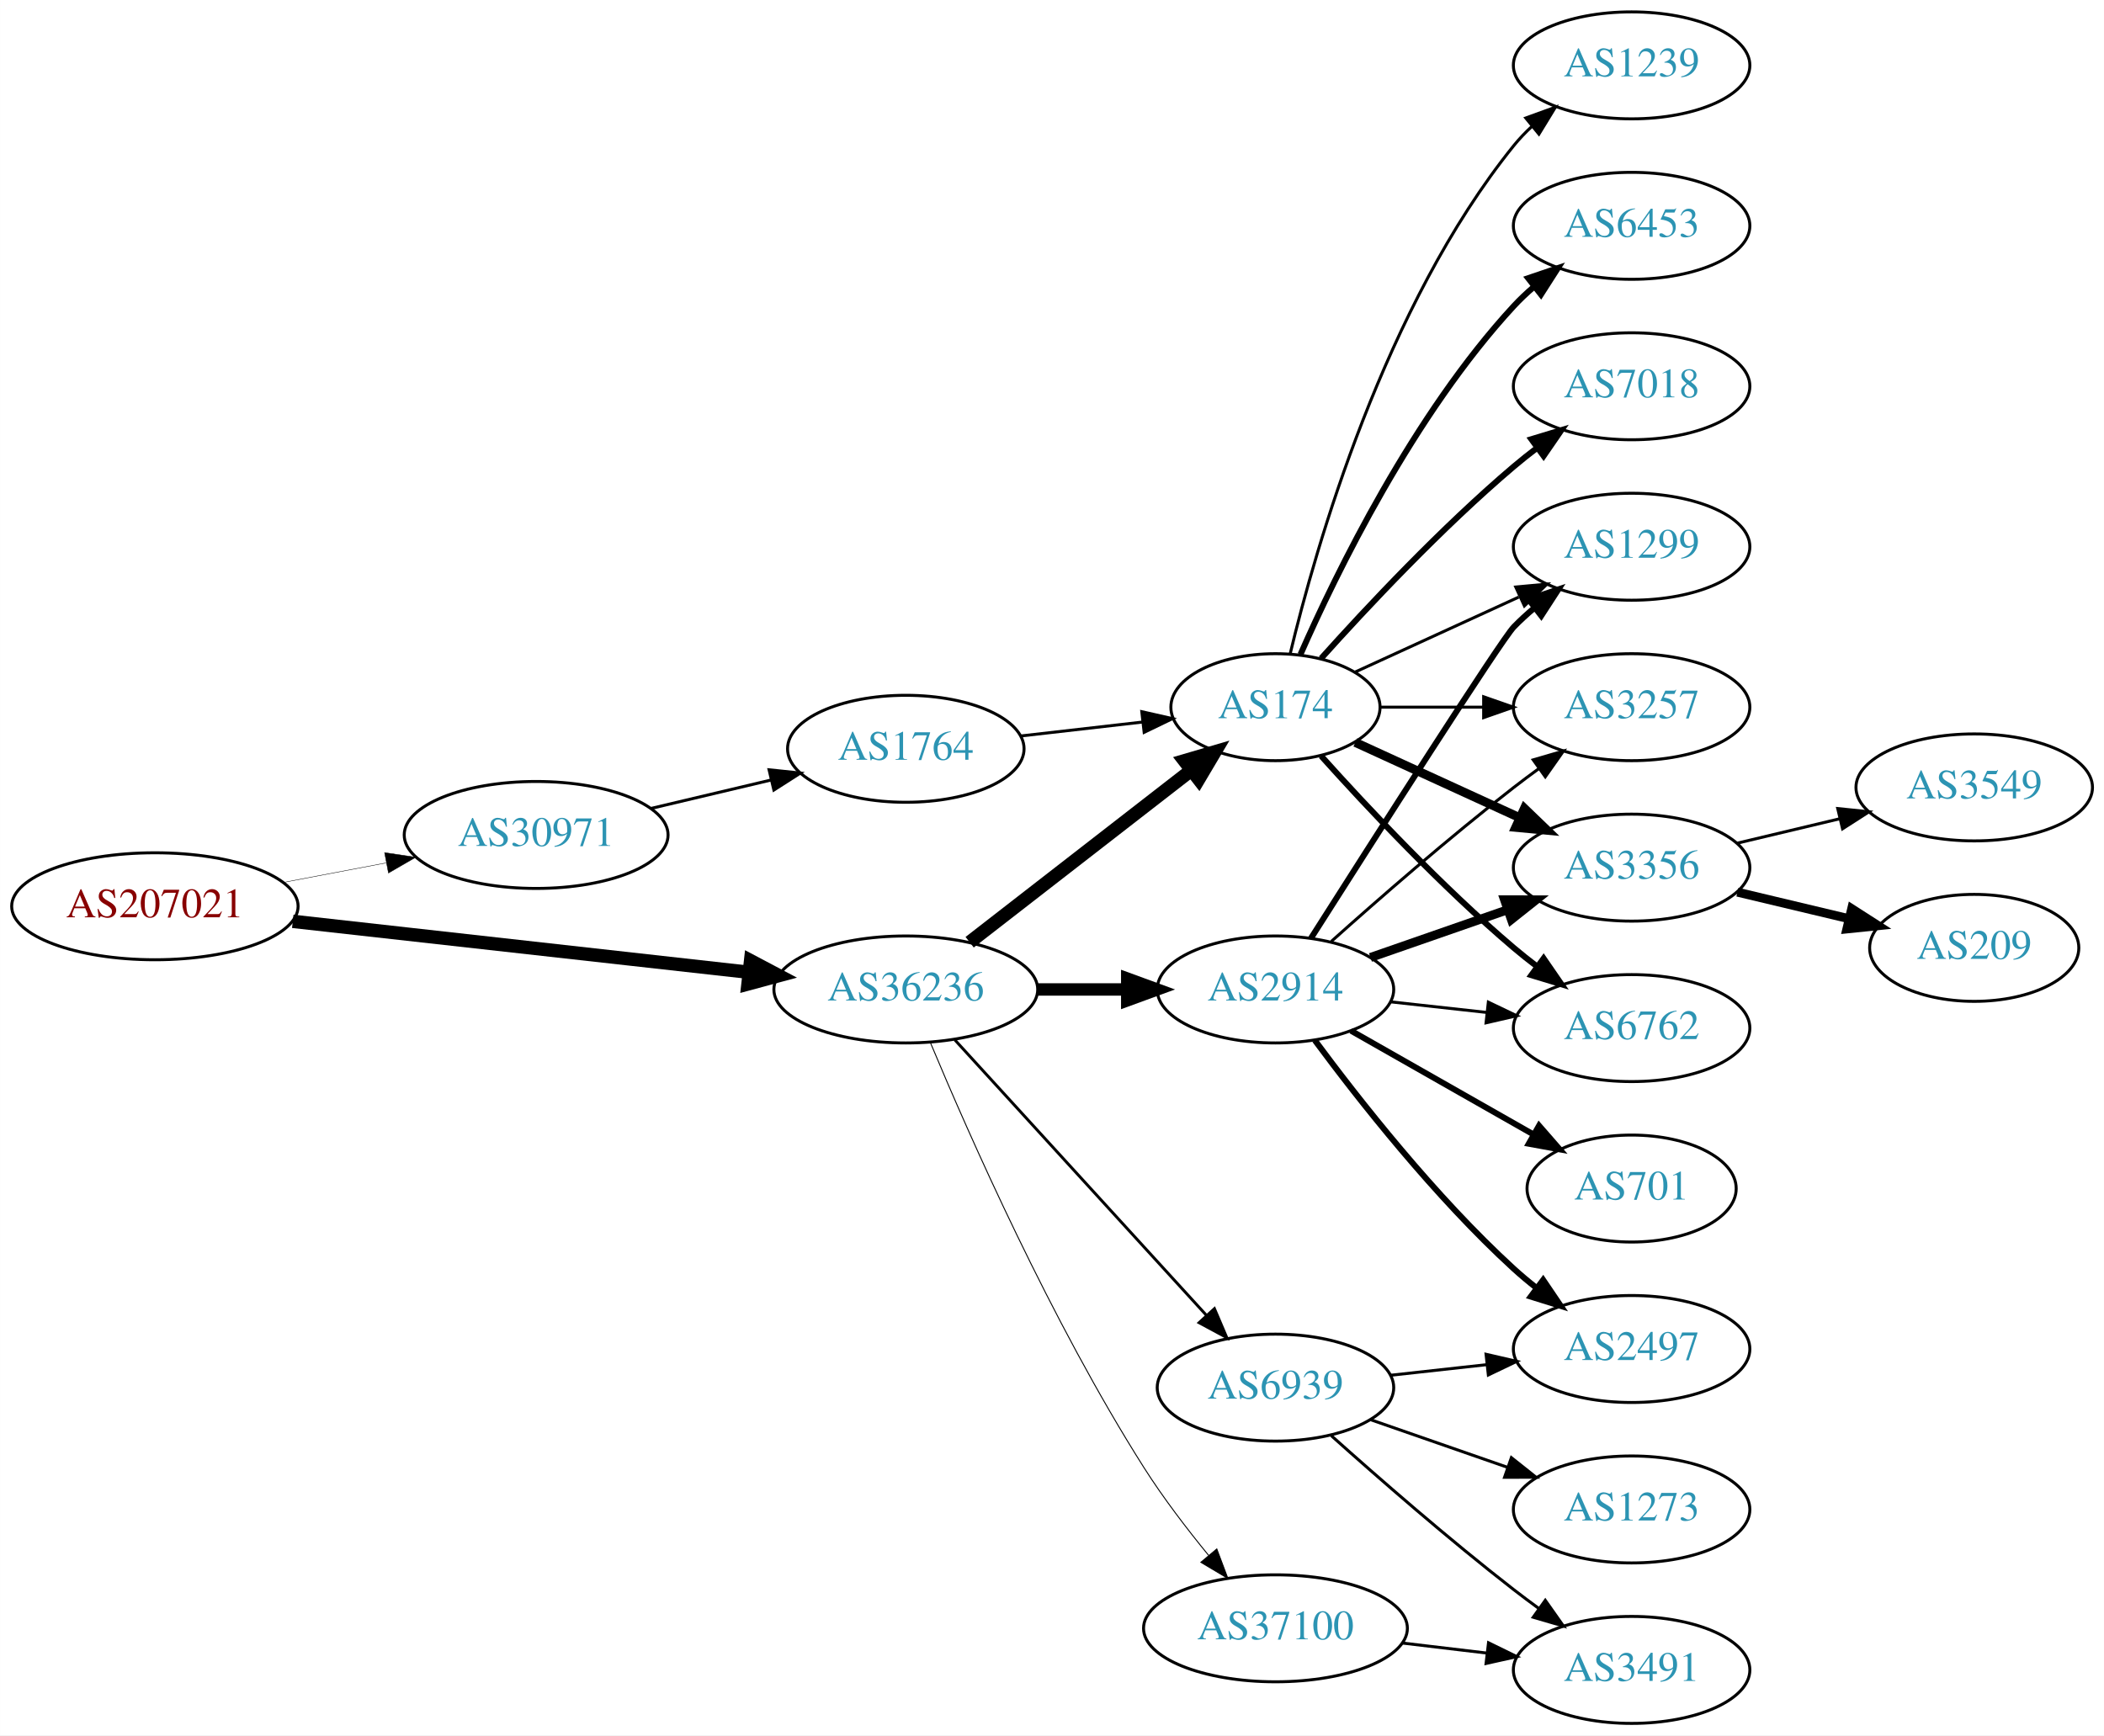
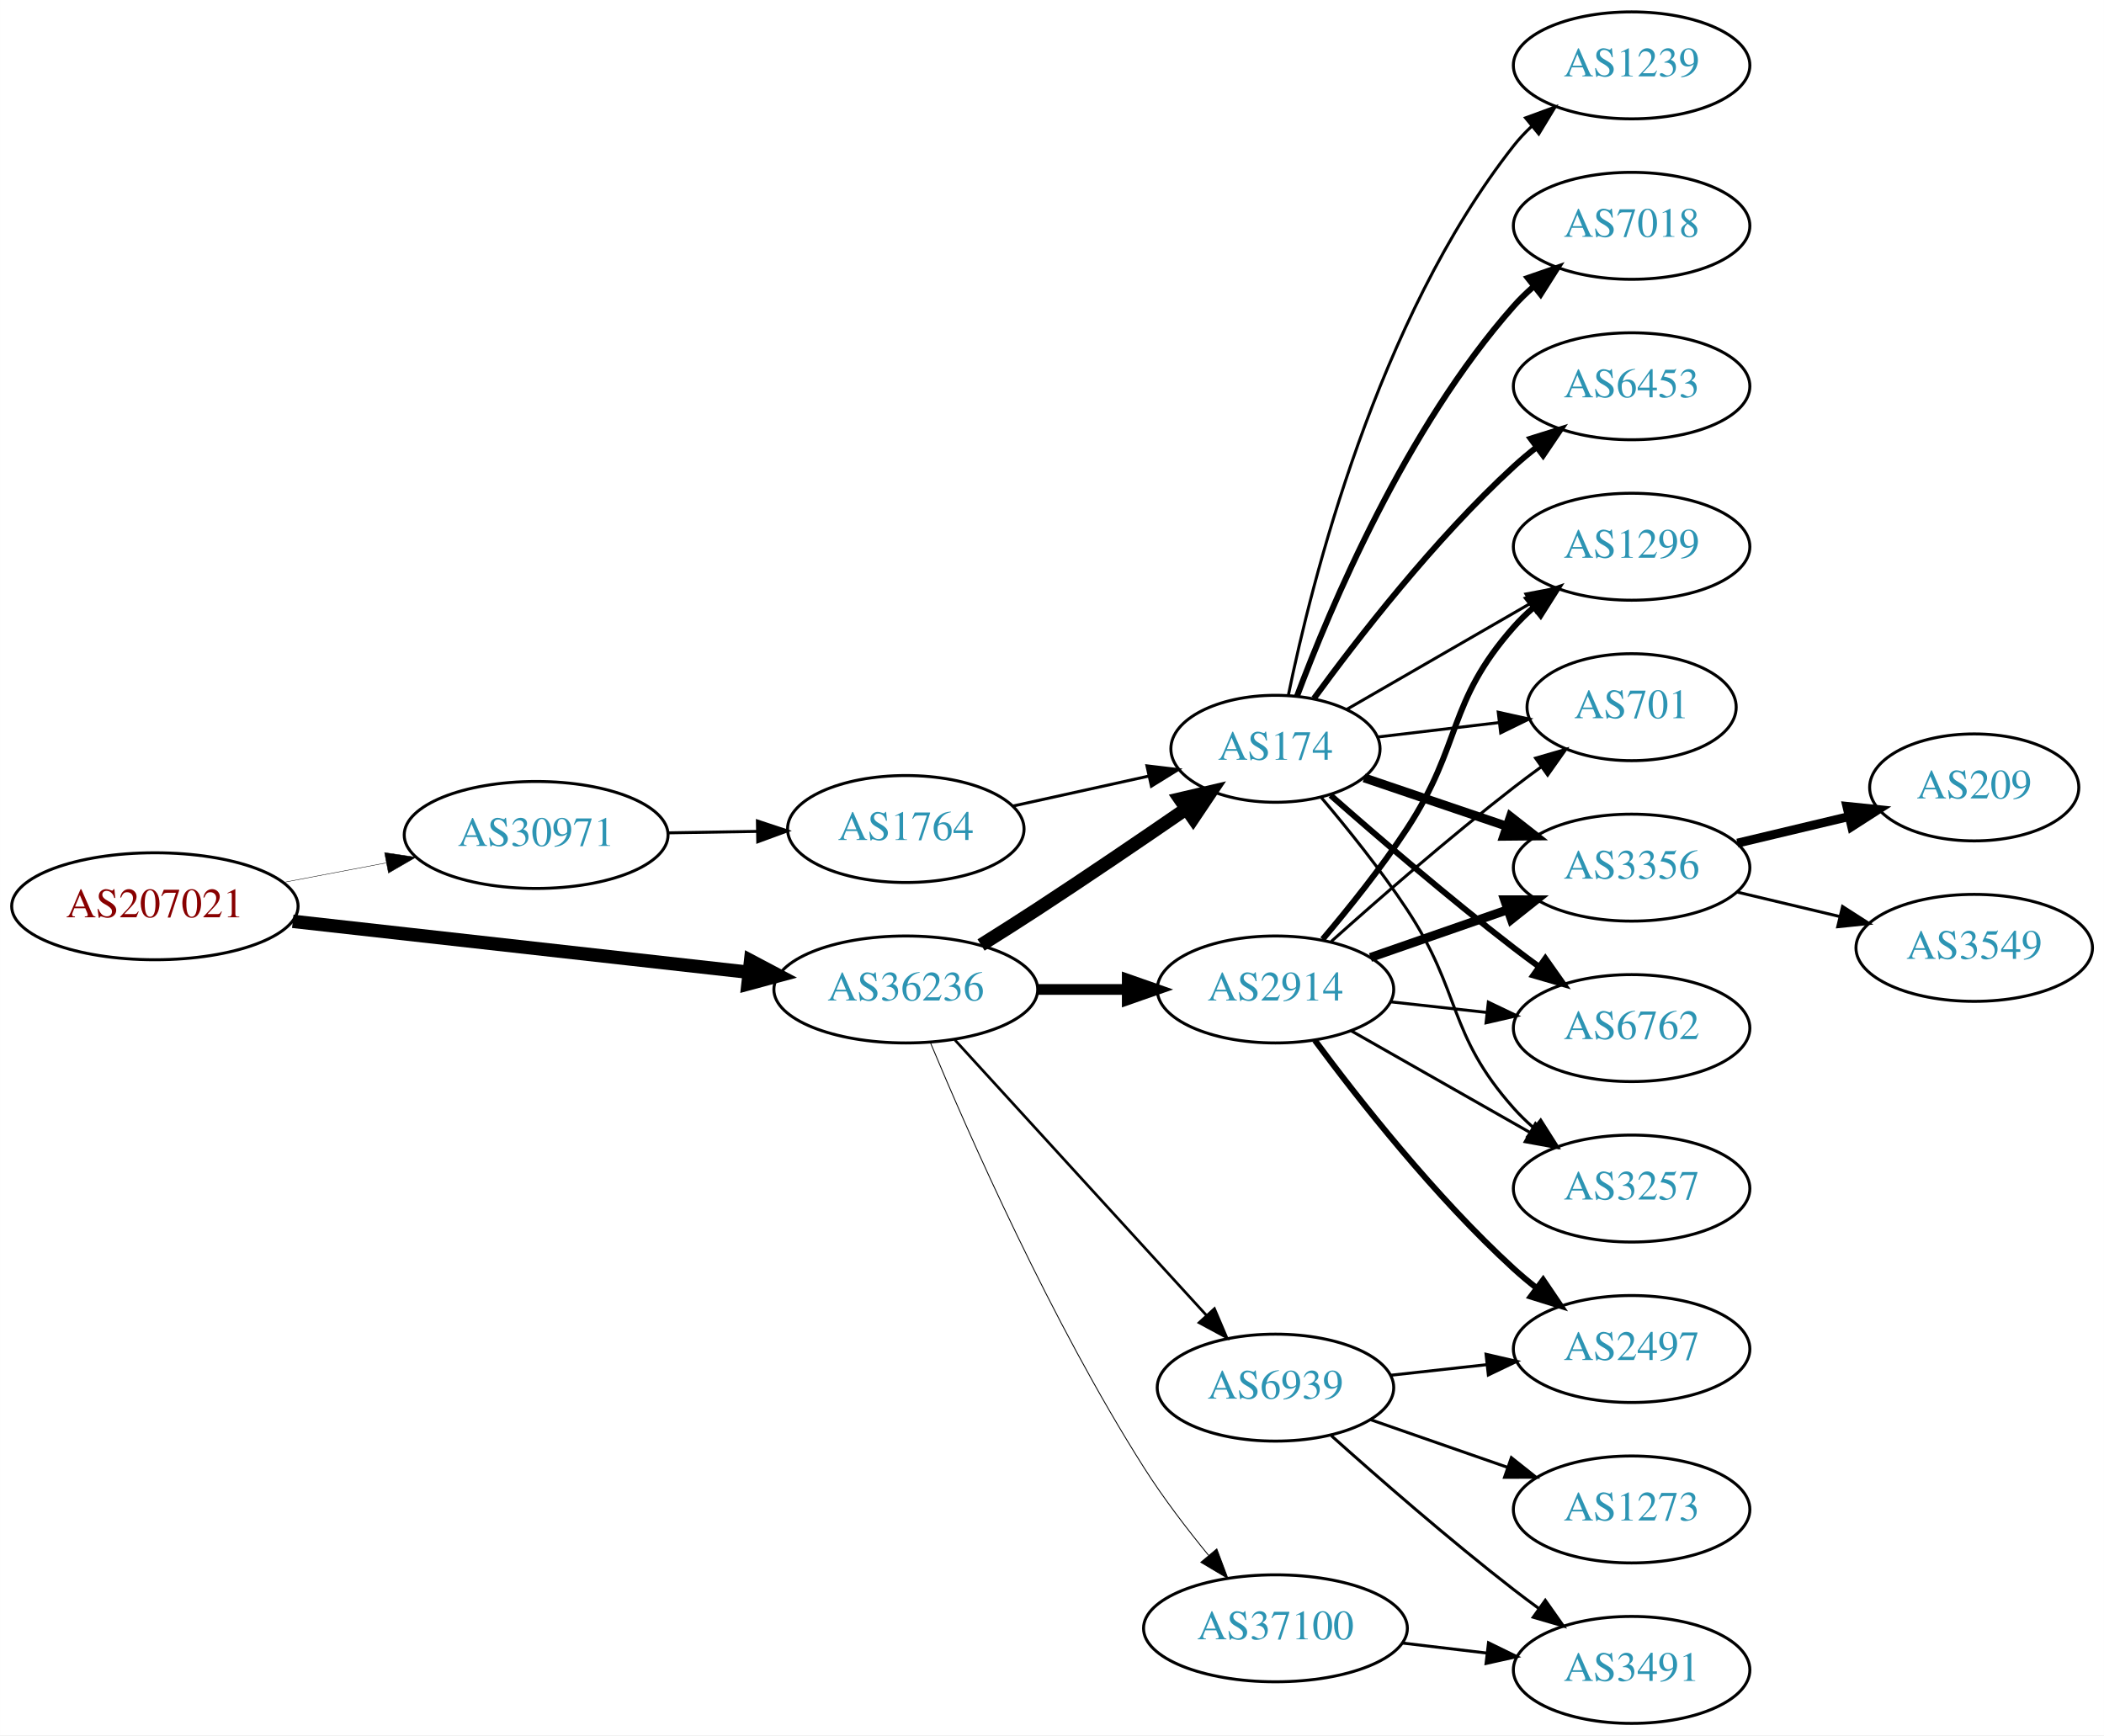
<svg xmlns="http://www.w3.org/2000/svg" xmlns:xlink="http://www.w3.org/1999/xlink" width="708pt" height="584pt" viewBox="0.00 0.00 707.95 584.00">
  <g id="graph0" class="graph" transform="scale(1 1) rotate(0) translate(4 580)">
    <polygon fill="white" stroke="none" points="-4,4 -4,-580 703.954,-580 703.954,4 -4,4" />
    <g id="node1" class="node">
      <g id="a_node1">
        <a xlink:href="/asn/207021" xlink:title="AS207021 ~ ipcom GmbH [AT]">
          <ellipse fill="#ffffff" stroke="black" cx="48.096" cy="-275" rx="48.192" ry="18" />
          <text text-anchor="middle" x="48.096" y="-271.3" font-family="Times,serif" font-size="14.00" fill="#880000">AS207021</text>
        </a>
      </g>
    </g>
    <g id="node2" class="node">
      <g id="a_node2">
        <a xlink:href="/asn/30971" xlink:title="AS30971 ~ Jakob-Haringer-Strasse 8 [AT]">
          <ellipse fill="#ffffff" stroke="black" cx="176.388" cy="-299" rx="44.393" ry="18" />
          <text text-anchor="middle" x="176.388" y="-295.3" font-family="Times,serif" font-size="14.00" fill="#2c94b3">AS30971</text>
        </a>
      </g>
    </g>
    <g id="edge1" class="edge">
      <path fill="none" stroke="black" stroke-width="0.145" d="M91.5,-283.058C102.585,-285.165 114.629,-287.454 126.041,-289.622" />
      <polygon fill="black" stroke="black" stroke-width="0.145" points="125.389,-293.061 135.866,-291.49 126.696,-286.184 125.389,-293.061" />
    </g>
    <g id="node3" class="node">
      <g id="a_node3">
        <a xlink:href="/asn/36236" xlink:title="AS36236 ~ NetActuate, Inc [US]">
          <ellipse fill="#ffffff" stroke="black" cx="300.78" cy="-247" rx="44.393" ry="18" />
          <text text-anchor="middle" x="300.78" y="-243.3" font-family="Times,serif" font-size="14.00" fill="#2c94b3">AS36236</text>
        </a>
      </g>
    </g>
    <g id="edge2" class="edge">
      <path fill="none" stroke="black" stroke-width="4.5" d="M94.493,-269.929C137.689,-265.105 202.627,-257.851 247.86,-252.799" />
      <polygon fill="black" stroke="black" stroke-width="4.5" points="248.551,-256.684 258.052,-251.661 247.677,-248.858 248.551,-256.684" />
    </g>
    <g id="node4" class="node">
      <g id="a_node4">
        <a xlink:href="/asn/1764" xlink:title="AS1764 ~ NEXTLAYER-AS [AT]">
-           <ellipse fill="#ffffff" stroke="black" cx="300.78" cy="-328" rx="39.794" ry="18" />
-           <text text-anchor="middle" x="300.78" y="-324.3" font-family="Times,serif" font-size="14.00" fill="#2c94b3">AS1764</text>
+           <ellipse fill="#ffffff" stroke="black" cx="300.78" cy="-301" rx="39.794" ry="18" />
+           <text text-anchor="middle" x="300.78" y="-297.3" font-family="Times,serif" font-size="14.00" fill="#2c94b3">AS1764</text>
        </a>
      </g>
    </g>
    <g id="edge3" class="edge">
-       <path fill="none" stroke="black" d="M215.108,-307.938C227.869,-310.961 242.236,-314.365 255.462,-317.499" />
-       <polygon fill="black" stroke="black" points="254.77,-320.932 265.307,-319.832 256.384,-314.121 254.77,-320.932" />
+       <path fill="none" stroke="black" d="M220.883,-299.711C230.572,-299.869 240.909,-300.038 250.802,-300.2" />
+       <polygon fill="black" stroke="black" points="250.848,-303.701 260.904,-300.365 250.963,-296.702 250.848,-303.701" />
    </g>
    <g id="node5" class="node">
      <g id="a_node5">
        <a xlink:href="/asn/174" xlink:title="AS174 ~ Cogent Communications [US]">
-           <ellipse fill="#ffffff" stroke="black" cx="425.172" cy="-342" rx="35.194" ry="18" />
-           <text text-anchor="middle" x="425.172" y="-338.3" font-family="Times,serif" font-size="14.00" fill="#2c94b3">AS174</text>
+           <ellipse fill="#ffffff" stroke="black" cx="425.172" cy="-328" rx="35.194" ry="18" />
+           <text text-anchor="middle" x="425.172" y="-324.3" font-family="Times,serif" font-size="14.00" fill="#2c94b3">AS174</text>
        </a>
      </g>
    </g>
    <g id="edge6" class="edge">
-       <path fill="none" stroke="black" stroke-width="4.5" d="M322.265,-262.901C342.661,-278.732 374.098,-303.133 396.661,-320.646" />
-       <polygon fill="black" stroke="black" stroke-width="4.5" points="394.518,-323.968 404.832,-326.989 399.347,-317.747 394.518,-323.968" />
+       <path fill="none" stroke="black" stroke-width="4.5" d="M326.104,-261.968C332.29,-265.839 338.904,-270.035 344.976,-274 361.748,-284.954 380.257,-297.546 395.162,-307.813" />
+       <polygon fill="black" stroke="black" stroke-width="4.5" points="393.015,-311.116 403.481,-313.56 397.491,-304.637 393.015,-311.116" />
    </g>
    <g id="node6" class="node">
      <g id="a_node6">
        <a xlink:href="/asn/2914" xlink:title="AS2914 ~ NTT America, Inc. [US]">
          <ellipse fill="#ffffff" stroke="black" cx="425.172" cy="-247" rx="39.794" ry="18" />
          <text text-anchor="middle" x="425.172" y="-243.3" font-family="Times,serif" font-size="14.00" fill="#2c94b3">AS2914</text>
        </a>
      </g>
    </g>
    <g id="edge5" class="edge">
-       <path fill="none" stroke="black" stroke-width="4.179" d="M345.275,-247C354.964,-247 365.301,-247 375.194,-247" />
-       <polygon fill="black" stroke="black" stroke-width="4.179" points="375.296,-250.656 385.296,-247 375.296,-243.344 375.296,-250.656" />
+       <path fill="none" stroke="black" stroke-width="3.6" d="M345.275,-247C354.964,-247 365.301,-247 375.194,-247" />
+       <polygon fill="black" stroke="black" stroke-width="3.6" points="375.296,-250.5 385.296,-247 375.296,-243.5 375.296,-250.5" />
    </g>
    <g id="node7" class="node">
      <g id="a_node7">
        <a xlink:href="/asn/37100" xlink:title="AS37100 ~ SEACOM Limited [MU]">
          <ellipse fill="#ffffff" stroke="black" cx="425.172" cy="-32" rx="44.393" ry="18" />
          <text text-anchor="middle" x="425.172" y="-28.3" font-family="Times,serif" font-size="14.00" fill="#2c94b3">AS37100</text>
        </a>
      </g>
    </g>
    <g id="edge7" class="edge">
-       <path fill="none" stroke="black" stroke-width="0.321" d="M309.131,-228.932C321.881,-198.412 349.742,-135.169 380.976,-86 387.383,-75.914 395.337,-65.508 402.668,-56.555" />
-       <polygon fill="black" stroke="black" stroke-width="0.321" points="405.429,-58.709 409.162,-48.793 400.06,-54.217 405.429,-58.709" />
+       <path fill="none" stroke="black" stroke-width="0.3" d="M309.131,-228.932C321.881,-198.412 349.742,-135.169 380.976,-86 387.383,-75.914 395.337,-65.508 402.668,-56.555" />
+       <polygon fill="black" stroke="black" stroke-width="0.3" points="405.429,-58.709 409.162,-48.793 400.06,-54.217 405.429,-58.709" />
    </g>
    <g id="node8" class="node">
      <g id="a_node8">
        <a xlink:href="/asn/6939" xlink:title="AS6939 ~ Hurricane Electric LLC [US]">
          <ellipse fill="#ffffff" stroke="black" cx="425.172" cy="-113" rx="39.794" ry="18" />
          <text text-anchor="middle" x="425.172" y="-109.3" font-family="Times,serif" font-size="14.00" fill="#2c94b3">AS6939</text>
        </a>
      </g>
    </g>
    <g id="edge8" class="edge">
-       <path fill="none" stroke="black" stroke-width="0.964" d="M317.281,-230.029C338.708,-206.569 377.501,-164.097 401.992,-137.283" />
-       <polygon fill="black" stroke="black" stroke-width="0.964" points="404.637,-139.577 408.797,-129.833 399.468,-134.857 404.637,-139.577" />
+       <path fill="none" stroke="black" stroke-width="0.9" d="M317.281,-230.029C338.708,-206.569 377.501,-164.097 401.992,-137.283" />
+       <polygon fill="black" stroke="black" stroke-width="0.9" points="404.637,-139.577 408.797,-129.833 399.468,-134.857 404.637,-139.577" />
    </g>
    <g id="edge4" class="edge">
-       <path fill="none" stroke="black" d="M339.5,-332.315C352.485,-333.8 367.133,-335.475 380.549,-337.01" />
-       <polygon fill="black" stroke="black" points="380.187,-340.491 390.52,-338.151 380.983,-333.537 380.187,-340.491" />
+       <path fill="none" stroke="black" d="M336.852,-308.737C351.086,-311.877 367.641,-315.529 382.485,-318.804" />
+       <polygon fill="black" stroke="black" points="381.92,-322.263 392.439,-321 383.428,-315.428 381.92,-322.263" />
    </g>
    <g id="node9" class="node">
      <g id="a_node9">
+         <a xlink:href="/asn/1239" xlink:title="AS1239 ~ Sprint [US]">
+           <ellipse fill="#ffffff" stroke="black" cx="545.014" cy="-558" rx="39.794" ry="18" />
+           <text text-anchor="middle" x="545.014" y="-554.3" font-family="Times,serif" font-size="14.00" fill="#2c94b3">AS1239</text>
+         </a>
+       </g>
+     </g>
+     <g id="edge9" class="edge">
+       <path fill="none" stroke="black" d="M429.511,-346.043C437.233,-383.787 459.295,-472.423 505.368,-531 507.171,-533.292 509.22,-535.469 511.412,-537.518" />
+       <polygon fill="black" stroke="black" points="509.32,-540.329 519.267,-543.978 513.767,-534.923 509.32,-540.329" />
+     </g>
+     <g id="node10" class="node">
+       <g id="a_node10">
        <a xlink:href="/asn/3356" xlink:title="AS3356 ~ Level 3 Parent, LLC [US]">
          <ellipse fill="#ffffff" stroke="black" cx="545.014" cy="-288" rx="39.794" ry="18" />
          <text text-anchor="middle" x="545.014" y="-284.3" font-family="Times,serif" font-size="14.00" fill="#2c94b3">AS3356</text>
        </a>
      </g>
    </g>
-     <g id="edge17" class="edge">
-       <path fill="none" stroke="black" stroke-width="3" d="M452.033,-330.149C468.154,-322.762 489.156,-313.138 507.021,-304.952" />
-       <polygon fill="black" stroke="black" stroke-width="3" points="508.94,-307.923 516.573,-300.575 506.024,-301.559 508.94,-307.923" />
-     </g>
-     <g id="node10" class="node">
-       <g id="a_node10">
+     <g id="edge10" class="edge">
+       <path fill="none" stroke="black" stroke-width="3" d="M454.999,-318.215C469.445,-313.312 487.189,-307.289 503.024,-301.914" />
+       <polygon fill="black" stroke="black" stroke-width="3" points="504.245,-305.195 512.59,-298.667 501.995,-298.567 504.245,-305.195" />
+     </g>
+     <g id="node11" class="node">
+       <g id="a_node11">
        <a xlink:href="/asn/6762" xlink:title="AS6762 ~ TELECOM ITALIA SPARKLE S.p.A. [IT]">
          <ellipse fill="#ffffff" stroke="black" cx="545.014" cy="-234" rx="39.794" ry="18" />
          <text text-anchor="middle" x="545.014" y="-230.3" font-family="Times,serif" font-size="14.00" fill="#2c94b3">AS6762</text>
        </a>
      </g>
    </g>
-     <g id="edge20" class="edge">
-       <path fill="none" stroke="black" stroke-width="2" d="M440.534,-325.591C455.807,-308.568 481.066,-281.604 505.368,-261 507.865,-258.883 510.525,-256.768 513.237,-254.707" />
-       <polygon fill="black" stroke="black" stroke-width="2" points="515.403,-257.459 521.413,-248.734 511.274,-251.806 515.403,-257.459" />
+     <g id="edge11" class="edge">
+       <path fill="none" stroke="black" stroke-width="2" d="M443.712,-312.352C459.509,-298.456 483.532,-277.807 505.368,-261 508.11,-258.889 511.001,-256.739 513.916,-254.62" />
+       <polygon fill="black" stroke="black" stroke-width="2" points="515.983,-257.445 522.094,-248.791 511.92,-251.745 515.983,-257.445" />
+     </g>
+     <g id="node12" class="node">
+       <g id="a_node12">
+         <a xlink:href="/asn/3257" xlink:title="AS3257 ~ GTT [DE]">
+           <ellipse fill="#ffffff" stroke="black" cx="545.014" cy="-180" rx="39.794" ry="18" />
+           <text text-anchor="middle" x="545.014" y="-176.3" font-family="Times,serif" font-size="14.00" fill="#2c94b3">AS3257</text>
+         </a>
+       </g>
+     </g>
+     <g id="edge12" class="edge">
+       <path fill="none" stroke="black" d="M440.609,-311.571C449.421,-301.166 460.632,-287.222 469.368,-274 488.003,-245.796 482.9,-232.257 505.368,-207 507.357,-204.764 509.566,-202.616 511.892,-200.577" />
+       <polygon fill="black" stroke="black" points="514.424,-203.036 520.099,-194.09 510.083,-197.545 514.424,-203.036" />
    </g>
    <g id="node13" class="node">
      <g id="a_node13">
+         <a xlink:href="/asn/7018" xlink:title="AS7018 ~ AT&amp;T Services, Inc. [US]">
+           <ellipse fill="#ffffff" stroke="black" cx="545.014" cy="-504" rx="39.794" ry="18" />
+           <text text-anchor="middle" x="545.014" y="-500.3" font-family="Times,serif" font-size="14.00" fill="#2c94b3">AS7018</text>
+         </a>
+       </g>
+     </g>
+     <g id="edge13" class="edge">
+       <path fill="none" stroke="black" stroke-width="2" d="M432.415,-345.7C443.532,-375.387 469.05,-435.987 505.368,-477 507.352,-479.24 509.557,-481.392 511.881,-483.433" />
+       <polygon fill="black" stroke="black" stroke-width="2" points="510.07,-486.463 520.083,-489.924 514.413,-480.974 510.07,-486.463" />
+     </g>
+     <g id="node14" class="node">
+       <g id="a_node14">
+         <a xlink:href="/asn/6453" xlink:title="AS6453 ~ TATA COMMUNICATIONS (AMERICA) INC [US]">
+           <ellipse fill="#ffffff" stroke="black" cx="545.014" cy="-450" rx="39.794" ry="18" />
+           <text text-anchor="middle" x="545.014" y="-446.3" font-family="Times,serif" font-size="14.00" fill="#2c94b3">AS6453</text>
+         </a>
+       </g>
+     </g>
+     <g id="edge14" class="edge">
+       <path fill="none" stroke="black" stroke-width="2" d="M438.134,-344.954C452.687,-364.916 478.64,-398.455 505.368,-423 507.779,-425.214 510.381,-427.396 513.054,-429.501" />
+       <polygon fill="black" stroke="black" stroke-width="2" points="511.058,-432.379 521.17,-435.542 515.238,-426.764 511.058,-432.379" />
+     </g>
+     <g id="node15" class="node">
+       <g id="a_node15">
        <a xlink:href="/asn/1299" xlink:title="AS1299 ~ Telia Carrier [EU]">
          <ellipse fill="#ffffff" stroke="black" cx="545.014" cy="-396" rx="39.794" ry="18" />
          <text text-anchor="middle" x="545.014" y="-392.3" font-family="Times,serif" font-size="14.00" fill="#2c94b3">AS1299</text>
        </a>
      </g>
    </g>
-     <g id="edge21" class="edge">
-       <path fill="none" stroke="black" d="M452.033,-353.851C468.154,-361.238 489.156,-370.862 507.021,-379.048" />
-       <polygon fill="black" stroke="black" points="506.024,-382.441 516.573,-383.425 508.94,-376.077 506.024,-382.441" />
-     </g>
-     <g id="node14" class="node">
-       <g id="a_node14">
-         <a xlink:href="/asn/3257" xlink:title="AS3257 ~ GTT [DE]">
-           <ellipse fill="#ffffff" stroke="black" cx="545.014" cy="-342" rx="39.794" ry="18" />
-           <text text-anchor="middle" x="545.014" y="-338.3" font-family="Times,serif" font-size="14.00" fill="#2c94b3">AS3257</text>
-         </a>
-       </g>
-     </g>
-     <g id="edge23" class="edge">
-       <path fill="none" stroke="black" d="M460.574,-342C471.398,-342 483.565,-342 495.192,-342" />
-       <polygon fill="black" stroke="black" points="495.223,-345.5 505.223,-342 495.223,-338.5 495.223,-345.5" />
-     </g>
-     <g id="node17" class="node">
-       <g id="a_node17">
-         <a xlink:href="/asn/1239" xlink:title="AS1239 ~ Sprint [US]">
-           <ellipse fill="#ffffff" stroke="black" cx="545.014" cy="-558" rx="39.794" ry="18" />
-           <text text-anchor="middle" x="545.014" y="-554.3" font-family="Times,serif" font-size="14.00" fill="#2c94b3">AS1239</text>
-         </a>
-       </g>
-     </g>
-     <g id="edge18" class="edge">
-       <path fill="none" stroke="black" d="M430.099,-359.882C438.657,-395.609 461.805,-477.008 505.368,-531 507.199,-533.269 509.269,-535.43 511.475,-537.468" />
-       <polygon fill="black" stroke="black" points="509.398,-540.291 519.357,-543.906 513.827,-534.869 509.398,-540.291" />
-     </g>
-     <g id="node18" class="node">
-       <g id="a_node18">
-         <a xlink:href="/asn/6453" xlink:title="AS6453 ~ TATA COMMUNICATIONS (AMERICA) INC [US]">
-           <ellipse fill="#ffffff" stroke="black" cx="545.014" cy="-504" rx="39.794" ry="18" />
-           <text text-anchor="middle" x="545.014" y="-500.3" font-family="Times,serif" font-size="14.00" fill="#2c94b3">AS6453</text>
-         </a>
-       </g>
-     </g>
-     <g id="edge19" class="edge">
-       <path fill="none" stroke="black" stroke-width="2" d="M433.588,-359.761C445.656,-387.183 471.627,-440.473 505.368,-477 507.398,-479.198 509.637,-481.319 511.984,-483.34" />
-       <polygon fill="black" stroke="black" stroke-width="2" points="510.196,-486.386 520.228,-489.794 514.511,-480.874 510.196,-486.386" />
-     </g>
-     <g id="node19" class="node">
-       <g id="a_node19">
-         <a xlink:href="/asn/7018" xlink:title="AS7018 ~ AT&amp;T Services, Inc. [US]">
-           <ellipse fill="#ffffff" stroke="black" cx="545.014" cy="-450" rx="39.794" ry="18" />
-           <text text-anchor="middle" x="545.014" y="-446.3" font-family="Times,serif" font-size="14.00" fill="#2c94b3">AS7018</text>
-         </a>
-       </g>
-     </g>
-     <g id="edge22" class="edge">
-       <path fill="none" stroke="black" stroke-width="2" d="M440.534,-358.409C455.807,-375.432 481.066,-402.396 505.368,-423 507.865,-425.117 510.525,-427.232 513.237,-429.293" />
-       <polygon fill="black" stroke="black" stroke-width="2" points="511.274,-432.194 521.413,-435.266 515.403,-426.541 511.274,-432.194" />
-     </g>
-     <g id="edge9" class="edge">
+     <g id="edge15" class="edge">
+       <path fill="none" stroke="black" d="M449.173,-341.273C466.831,-351.462 491.449,-365.667 511.178,-377.052" />
+       <polygon fill="black" stroke="black" points="509.445,-380.093 519.856,-382.06 512.944,-374.03 509.445,-380.093" />
+     </g>
+     <g id="node16" class="node">
+       <g id="a_node16">
+         <a xlink:href="/asn/701" xlink:title="AS701 ~ UUNET [US]">
+           <ellipse fill="#ffffff" stroke="black" cx="545.014" cy="-342" rx="35.194" ry="18" />
+           <text text-anchor="middle" x="545.014" y="-338.3" font-family="Times,serif" font-size="14.00" fill="#2c94b3">AS701</text>
+         </a>
+       </g>
+     </g>
+     <g id="edge16" class="edge">
+       <path fill="none" stroke="black" d="M459.626,-331.974C472.314,-333.482 486.954,-335.221 500.44,-336.823" />
+       <polygon fill="black" stroke="black" points="500.134,-340.311 510.477,-338.016 500.96,-333.36 500.134,-340.311" />
+     </g>
+     <g id="edge20" class="edge">
      <path fill="none" stroke="black" stroke-width="3" d="M457.134,-257.772C471.23,-262.677 488.107,-268.548 503.22,-273.807" />
      <polygon fill="black" stroke="black" stroke-width="3" points="502.255,-277.177 512.85,-277.157 504.556,-270.566 502.255,-277.177" />
    </g>
-     <g id="edge10" class="edge">
+     <g id="edge25" class="edge">
      <path fill="none" stroke="black" d="M463.782,-242.851C474.093,-241.713 485.41,-240.465 496.211,-239.274" />
      <polygon fill="black" stroke="black" points="496.802,-242.73 506.357,-238.154 496.034,-235.772 496.802,-242.73" />
    </g>
-     <g id="node11" class="node">
-       <g id="a_node11">
+     <g id="edge24" class="edge">
+       <path fill="none" stroke="black" d="M450.589,-233.118C468.049,-223.191 491.749,-209.716 510.91,-198.822" />
+       <polygon fill="black" stroke="black" points="512.665,-201.85 519.629,-193.865 509.206,-195.765 512.665,-201.85" />
+     </g>
+     <g id="edge23" class="edge">
+       <path fill="none" stroke="black" stroke-width="2" d="M441.04,-263.885C449.799,-274.231 460.804,-287.952 469.368,-301 488.131,-329.589 482.718,-343.38 505.368,-369 507.35,-371.242 509.554,-373.394 511.877,-375.437" />
+       <polygon fill="black" stroke="black" stroke-width="2" points="510.065,-378.466 520.078,-381.929 514.41,-372.978 510.065,-378.466" />
+     </g>
+     <g id="edge22" class="edge">
+       <path fill="none" stroke="black" d="M443.986,-263.191C459.763,-277.311 483.601,-298.119 505.368,-315 508.323,-317.292 511.454,-319.625 514.604,-321.913" />
+       <polygon fill="black" stroke="black" points="512.703,-324.856 522.88,-327.801 516.761,-319.152 512.703,-324.856" />
+     </g>
+     <g id="node20" class="node">
+       <g id="a_node20">
        <a xlink:href="/asn/2497" xlink:title="AS2497 ~ Internet Initiative Japan Inc. [JP]">
          <ellipse fill="#ffffff" stroke="black" cx="545.014" cy="-126" rx="39.794" ry="18" />
          <text text-anchor="middle" x="545.014" y="-122.3" font-family="Times,serif" font-size="14.00" fill="#2c94b3">AS2497</text>
        </a>
      </g>
    </g>
-     <g id="edge11" class="edge">
+     <g id="edge21" class="edge">
      <path fill="none" stroke="black" stroke-width="2" d="M438.43,-229.886C453.064,-210.106 478.9,-177.18 505.368,-153 507.785,-150.792 510.39,-148.615 513.066,-146.512" />
      <polygon fill="black" stroke="black" stroke-width="2" points="515.249,-149.251 521.186,-140.476 511.073,-143.633 515.249,-149.251" />
    </g>
-     <g id="node12" class="node">
-       <g id="a_node12">
-         <a xlink:href="/asn/701" xlink:title="AS701 ~ UUNET [US]">
-           <ellipse fill="#ffffff" stroke="black" cx="545.014" cy="-180" rx="35.194" ry="18" />
-           <text text-anchor="middle" x="545.014" y="-176.3" font-family="Times,serif" font-size="14.00" fill="#2c94b3">AS701</text>
-         </a>
-       </g>
-     </g>
-     <g id="edge12" class="edge">
-       <path fill="none" stroke="black" stroke-width="2" d="M450.589,-233.118C468.398,-222.992 492.7,-209.175 512.054,-198.171" />
-       <polygon fill="black" stroke="black" stroke-width="2" points="513.868,-201.166 520.831,-193.181 510.408,-195.081 513.868,-201.166" />
-     </g>
-     <g id="edge13" class="edge">
-       <path fill="none" stroke="black" stroke-width="2" d="M437.109,-264.227C457.826,-296.805 501.112,-364.597 505.368,-369 507.448,-371.152 509.722,-373.24 512.092,-375.238" />
-       <polygon fill="black" stroke="black" stroke-width="2" points="510.329,-378.299 520.38,-381.65 514.612,-372.763 510.329,-378.299" />
-     </g>
-     <g id="edge14" class="edge">
-       <path fill="none" stroke="black" d="M443.986,-263.191C459.763,-277.311 483.601,-298.119 505.368,-315 508.103,-317.121 510.988,-319.278 513.9,-321.401" />
-       <polygon fill="black" stroke="black" points="511.901,-324.274 522.073,-327.236 515.969,-318.577 511.901,-324.274" />
-     </g>
-     <g id="node20" class="node">
-       <g id="a_node20">
+     <g id="node19" class="node">
+       <g id="a_node19">
        <a xlink:href="/asn/3491" xlink:title="AS3491 ~ PCCW Global, Inc. [US]">
          <ellipse fill="#ffffff" stroke="black" cx="545.014" cy="-18" rx="39.794" ry="18" />
          <text text-anchor="middle" x="545.014" y="-14.3" font-family="Times,serif" font-size="14.00" fill="#2c94b3">AS3491</text>
        </a>
      </g>
    </g>
-     <g id="edge24" class="edge">
+     <g id="edge19" class="edge">
      <path fill="none" stroke="black" d="M467.719,-27.064C476.965,-25.966 486.838,-24.793 496.309,-23.668" />
      <polygon fill="black" stroke="black" points="496.863,-27.126 506.38,-22.471 496.037,-20.175 496.863,-27.126" />
+     </g>
+     <g id="edge26" class="edge">
+       <path fill="none" stroke="black" d="M443.986,-96.809C459.763,-82.689 483.601,-61.881 505.368,-45 508.103,-42.879 510.988,-40.722 513.9,-38.599" />
+       <polygon fill="black" stroke="black" points="515.969,-41.423 522.073,-32.764 511.901,-35.726 515.969,-41.423" />
    </g>
    <g id="edge27" class="edge">
      <path fill="none" stroke="black" d="M463.782,-117.149C474.093,-118.287 485.41,-119.535 496.211,-120.726" />
      <polygon fill="black" stroke="black" points="496.034,-124.228 506.357,-121.846 496.802,-117.27 496.034,-124.228" />
-     </g>
-     <g id="edge26" class="edge">
-       <path fill="none" stroke="black" d="M443.986,-96.809C459.763,-82.689 483.601,-61.881 505.368,-45 508.103,-42.879 510.988,-40.722 513.9,-38.599" />
-       <polygon fill="black" stroke="black" points="515.969,-41.423 522.073,-32.764 511.901,-35.726 515.969,-41.423" />
    </g>
    <g id="node21" class="node">
      <g id="a_node21">
        <a xlink:href="/asn/1273" xlink:title="AS1273 ~ Vodafone Group PLC [EU]">
          <ellipse fill="#ffffff" stroke="black" cx="545.014" cy="-72" rx="39.794" ry="18" />
          <text text-anchor="middle" x="545.014" y="-68.3" font-family="Times,serif" font-size="14.00" fill="#2c94b3">AS1273</text>
        </a>
      </g>
    </g>
-     <g id="edge25" class="edge">
+     <g id="edge28" class="edge">
      <path fill="none" stroke="black" d="M457.134,-102.228C471.23,-97.323 488.107,-91.451 503.22,-86.193" />
      <polygon fill="black" stroke="black" points="504.556,-89.434 512.85,-82.843 502.255,-82.823 504.556,-89.434" />
    </g>
-     <g id="node15" class="node">
-       <g id="a_node15">
+     <g id="node17" class="node">
+       <g id="a_node17">
+         <a xlink:href="/asn/209" xlink:title="AS209 ~ CenturyLink Communications, LLC [US]">
+           <ellipse fill="#ffffff" stroke="black" cx="660.307" cy="-315" rx="35.194" ry="18" />
+           <text text-anchor="middle" x="660.307" y="-311.3" font-family="Times,serif" font-size="14.00" fill="#2c94b3">AS209</text>
+         </a>
+       </g>
+     </g>
+     <g id="edge17" class="edge">
+       <path fill="none" stroke="black" stroke-width="3" d="M580.622,-296.248C592.416,-299.058 605.721,-302.229 617.988,-305.153" />
+       <polygon fill="black" stroke="black" stroke-width="3" points="617.454,-308.624 627.993,-307.537 619.077,-301.814 617.454,-308.624" />
+     </g>
+     <g id="node18" class="node">
+       <g id="a_node18">
        <a xlink:href="/asn/3549" xlink:title="AS3549 ~ Level 3 Parent, LLC [US]">
-           <ellipse fill="#ffffff" stroke="black" cx="660.307" cy="-315" rx="39.794" ry="18" />
-           <text text-anchor="middle" x="660.307" y="-311.3" font-family="Times,serif" font-size="14.00" fill="#2c94b3">AS3549</text>
-         </a>
-       </g>
-     </g>
-     <g id="edge15" class="edge">
-       <path fill="none" stroke="black" d="M580.622,-296.248C591.493,-298.838 603.647,-301.735 615.09,-304.462" />
-       <polygon fill="black" stroke="black" points="614.373,-307.889 624.912,-306.803 615.996,-301.08 614.373,-307.889" />
-     </g>
-     <g id="node16" class="node">
-       <g id="a_node16">
-         <a xlink:href="/asn/209" xlink:title="AS209 ~ CenturyLink Communications, LLC [US]">
-           <ellipse fill="#ffffff" stroke="black" cx="660.307" cy="-261" rx="35.194" ry="18" />
-           <text text-anchor="middle" x="660.307" y="-257.3" font-family="Times,serif" font-size="14.00" fill="#2c94b3">AS209</text>
-         </a>
-       </g>
-     </g>
-     <g id="edge16" class="edge">
-       <path fill="none" stroke="black" stroke-width="3" d="M580.622,-279.752C592.416,-276.942 605.721,-273.771 617.988,-270.847" />
-       <polygon fill="black" stroke="black" stroke-width="3" points="619.077,-274.186 627.993,-268.463 617.454,-267.376 619.077,-274.186" />
+           <ellipse fill="#ffffff" stroke="black" cx="660.307" cy="-261" rx="39.794" ry="18" />
+           <text text-anchor="middle" x="660.307" y="-257.3" font-family="Times,serif" font-size="14.00" fill="#2c94b3">AS3549</text>
+         </a>
+       </g>
+     </g>
+     <g id="edge18" class="edge">
+       <path fill="none" stroke="black" d="M580.622,-279.752C591.493,-277.162 603.647,-274.265 615.09,-271.538" />
+       <polygon fill="black" stroke="black" points="615.996,-274.92 624.912,-269.197 614.373,-268.111 615.996,-274.92" />
    </g>
  </g>
</svg>
